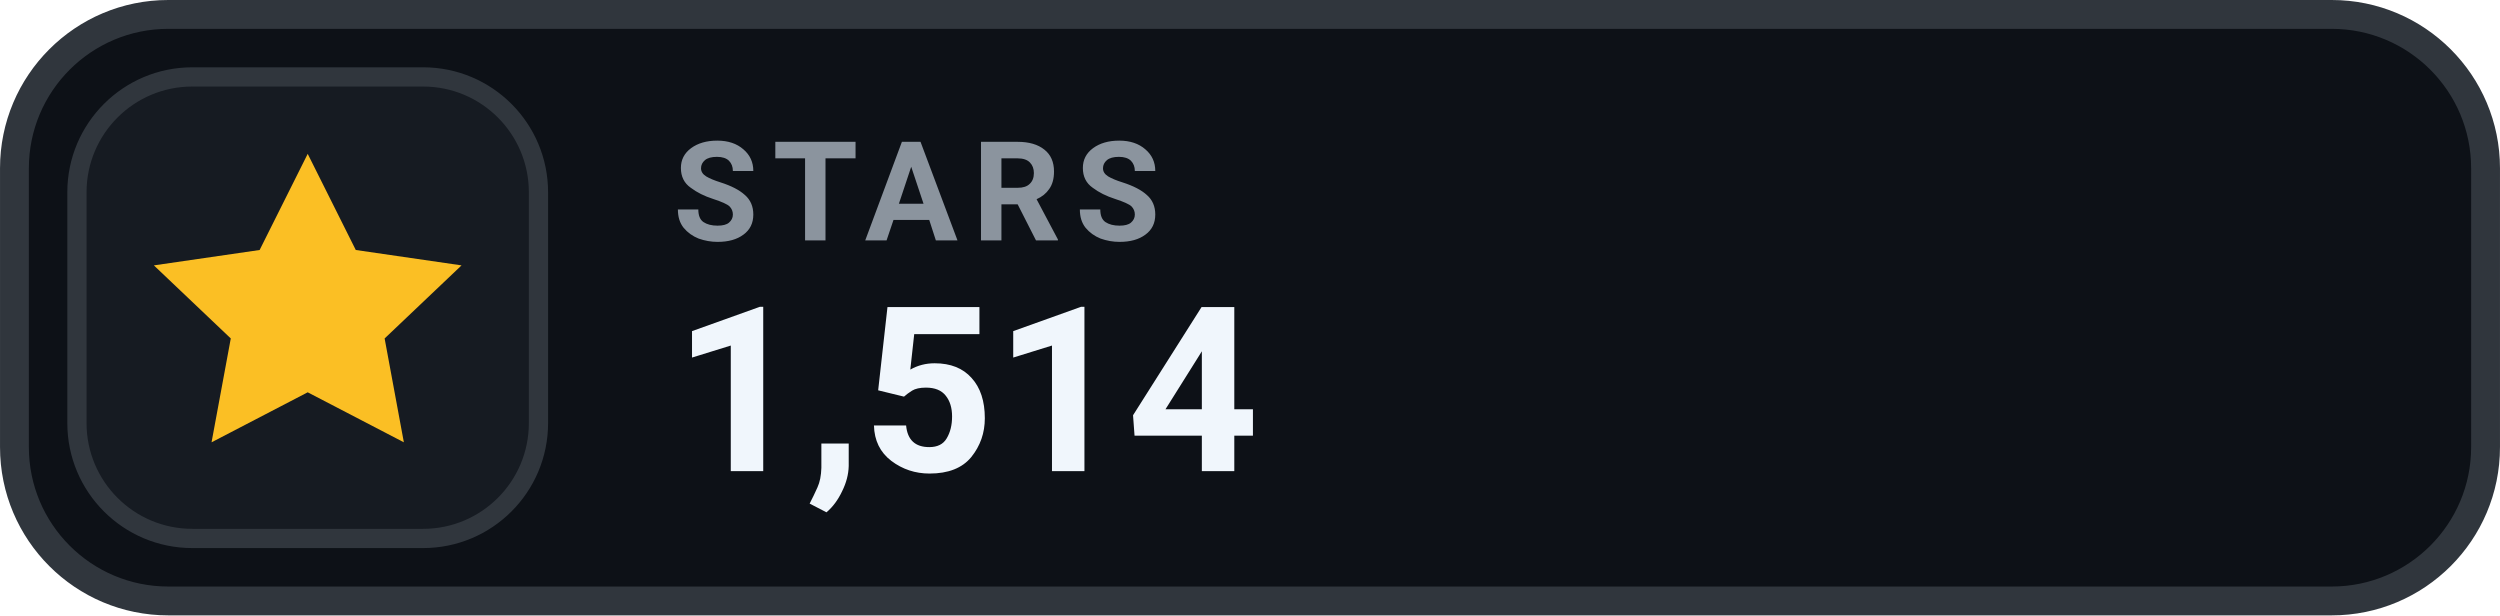
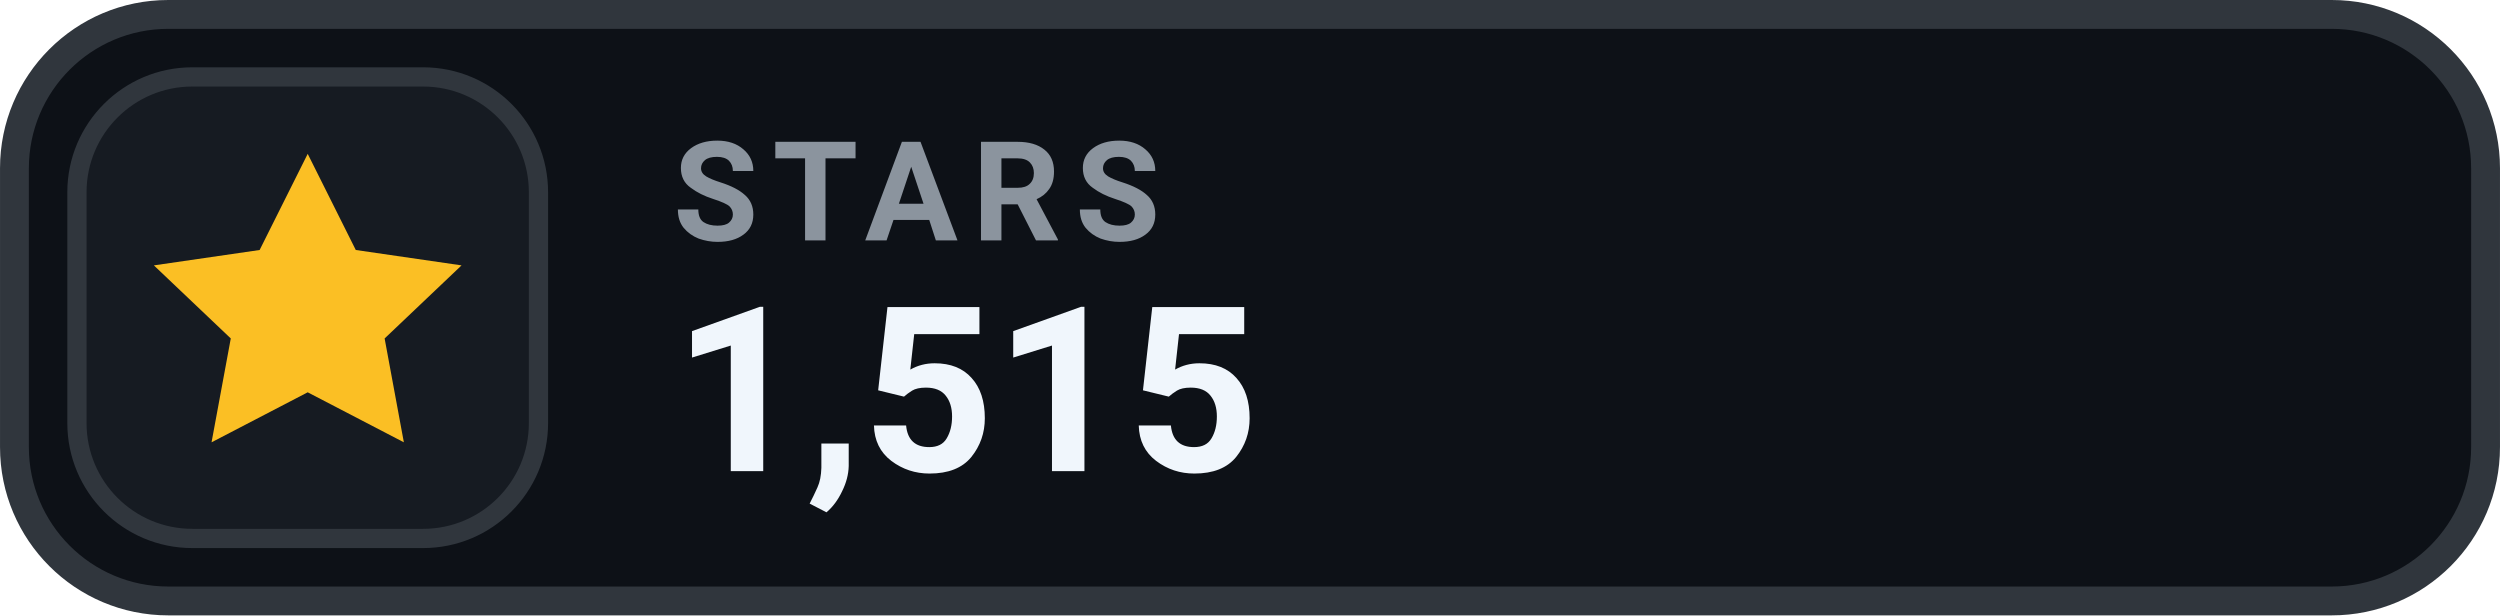
- <svg xmlns="http://www.w3.org/2000/svg" width="126" height="31.015" viewBox="0 0 130 32" role="img" aria-label="STARS 1,514">
+ <svg xmlns="http://www.w3.org/2000/svg" width="126" height="31.015" viewBox="0 0 130 32" role="img" aria-label="STARS 1,515">
  <rect x=".75" y=".75" width="128.5" height="30.5" rx="8" fill="#0D1117" stroke="#30363D" stroke-width="1.5" />
  <rect x="4" y="4" width="24" height="24" rx="6" fill="#161B22" stroke="#30363D" stroke-width="1" />
  <g transform="translate(16 16)" style="color:#FBBF24;">
    <path d="M0 -8 l2.5 5 5.5 .8 -4 3.8 1 5.4 -5 -2.6 -5 2.6 1 -5.4 -4 -3.8 5.5 -.8 Z" fill="currentColor" />
  </g>
  <text x="35" y="12.5" fill="#8B949E" font-family="-apple-system,BlinkMacSystemFont,'Segoe UI',Roboto,Helvetica,Arial,sans-serif" font-size="7.2" font-weight="700" letter-spacing=".75">STARS</text>
-   <text x="35" y="24.5" fill="#F0F6FC" font-family="-apple-system,BlinkMacSystemFont,'Segoe UI',Roboto,Helvetica,Arial,sans-serif" font-size="12" font-weight="700">1,514</text>
+   <text x="35" y="24.5" fill="#F0F6FC" font-family="-apple-system,BlinkMacSystemFont,'Segoe UI',Roboto,Helvetica,Arial,sans-serif" font-size="12" font-weight="700">1,515</text>
</svg>
